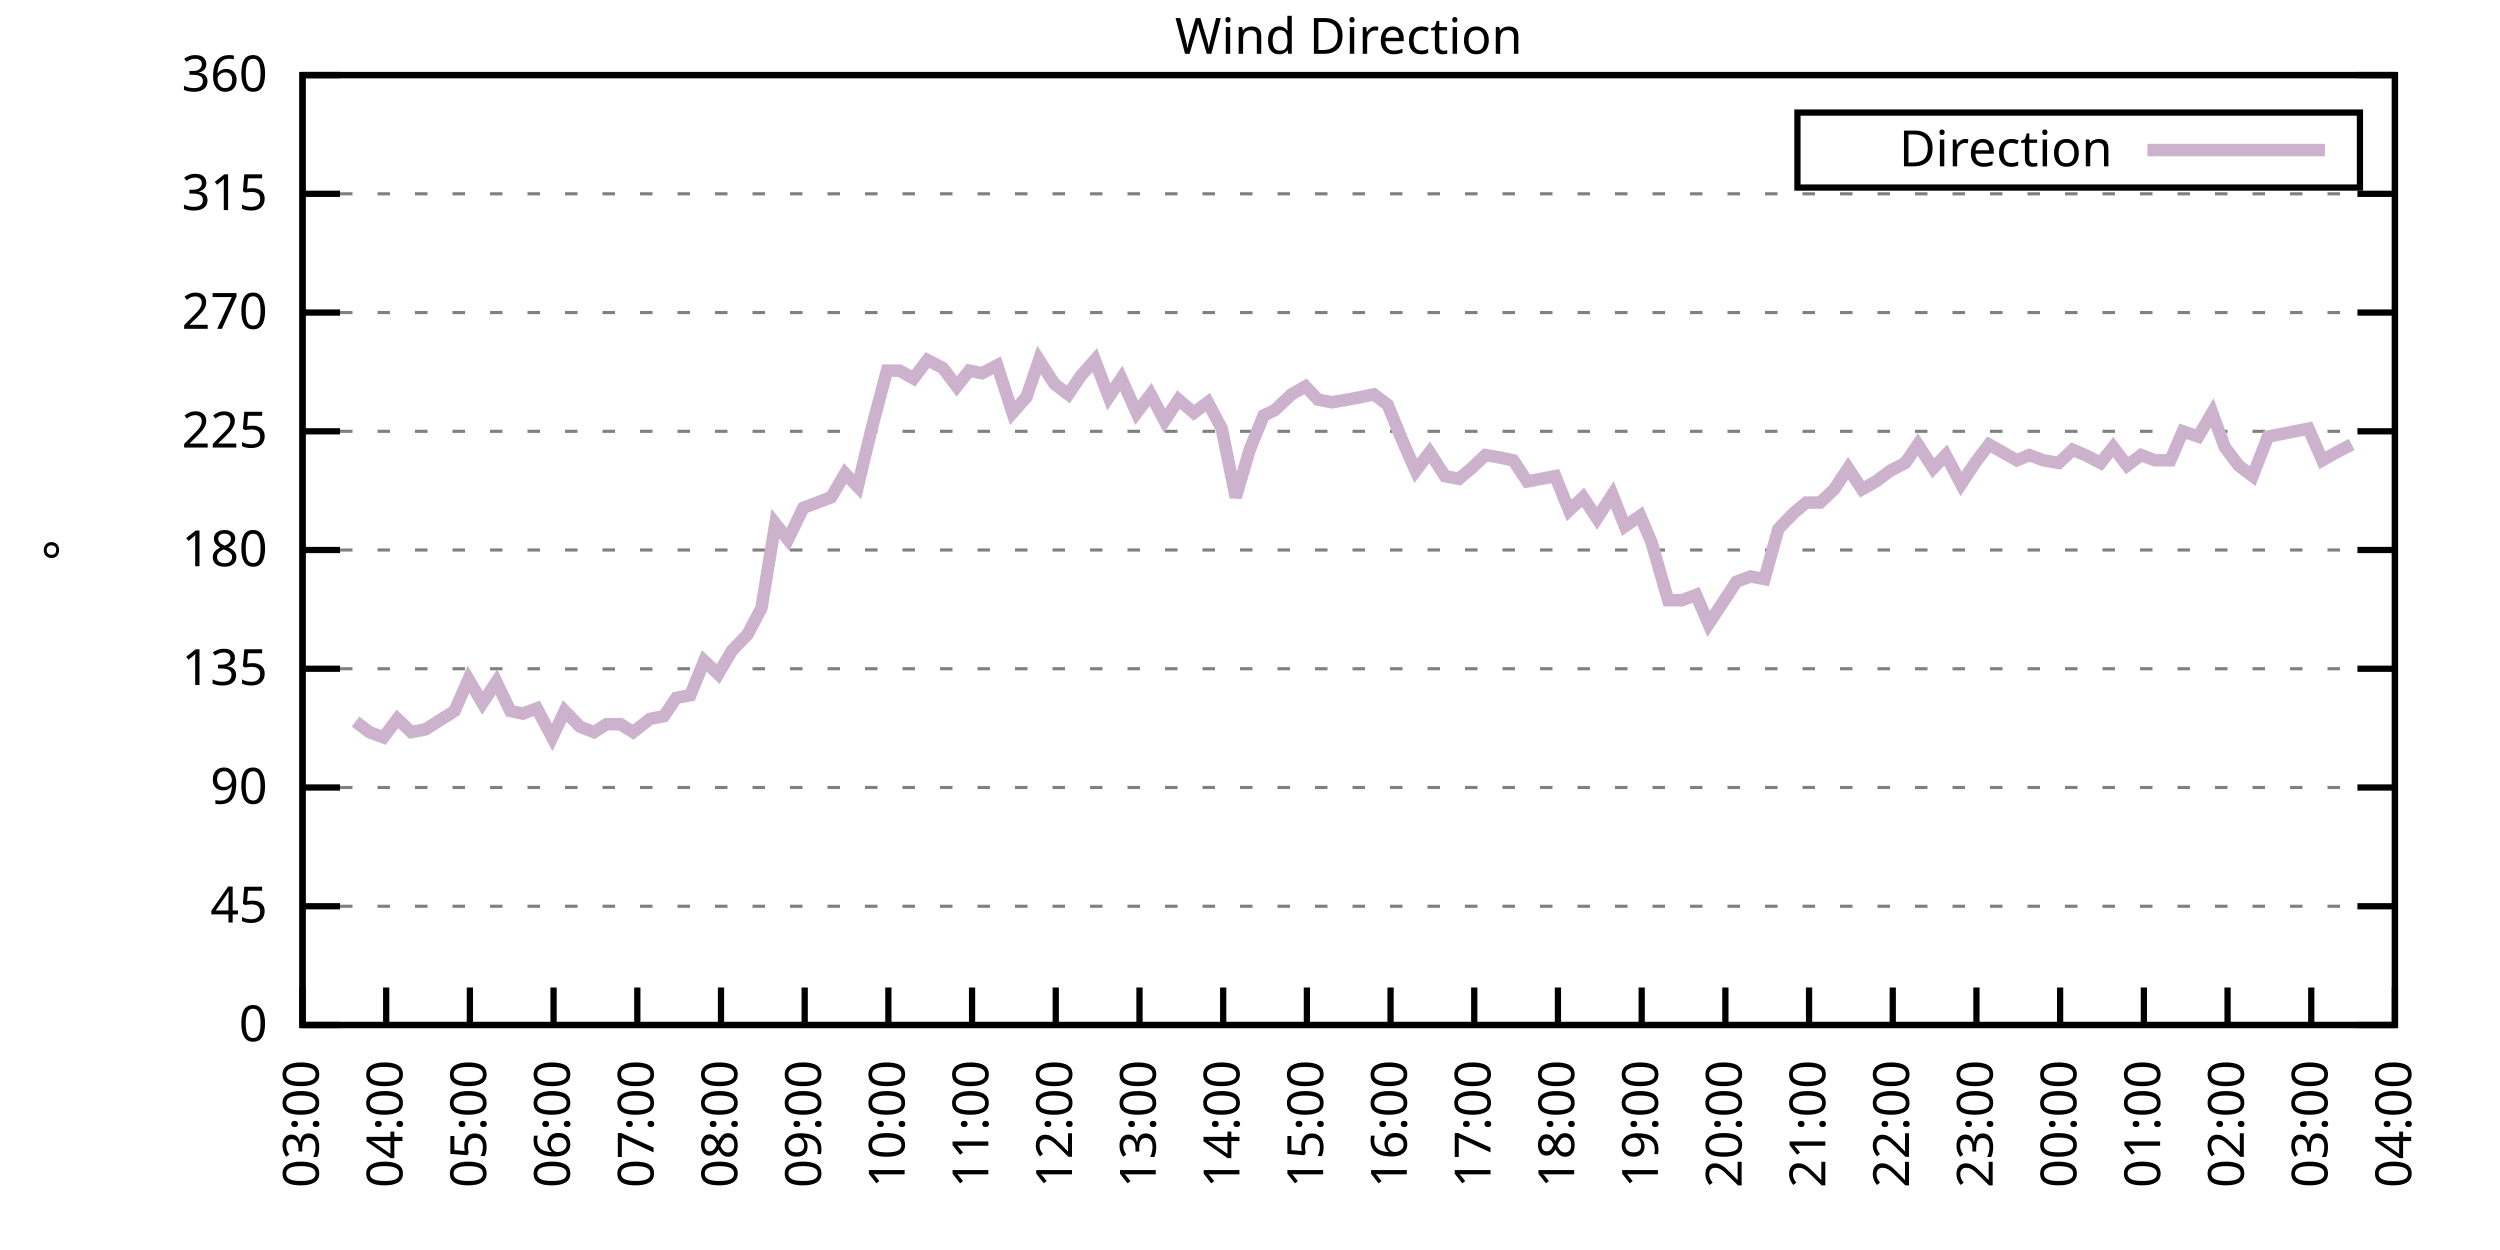
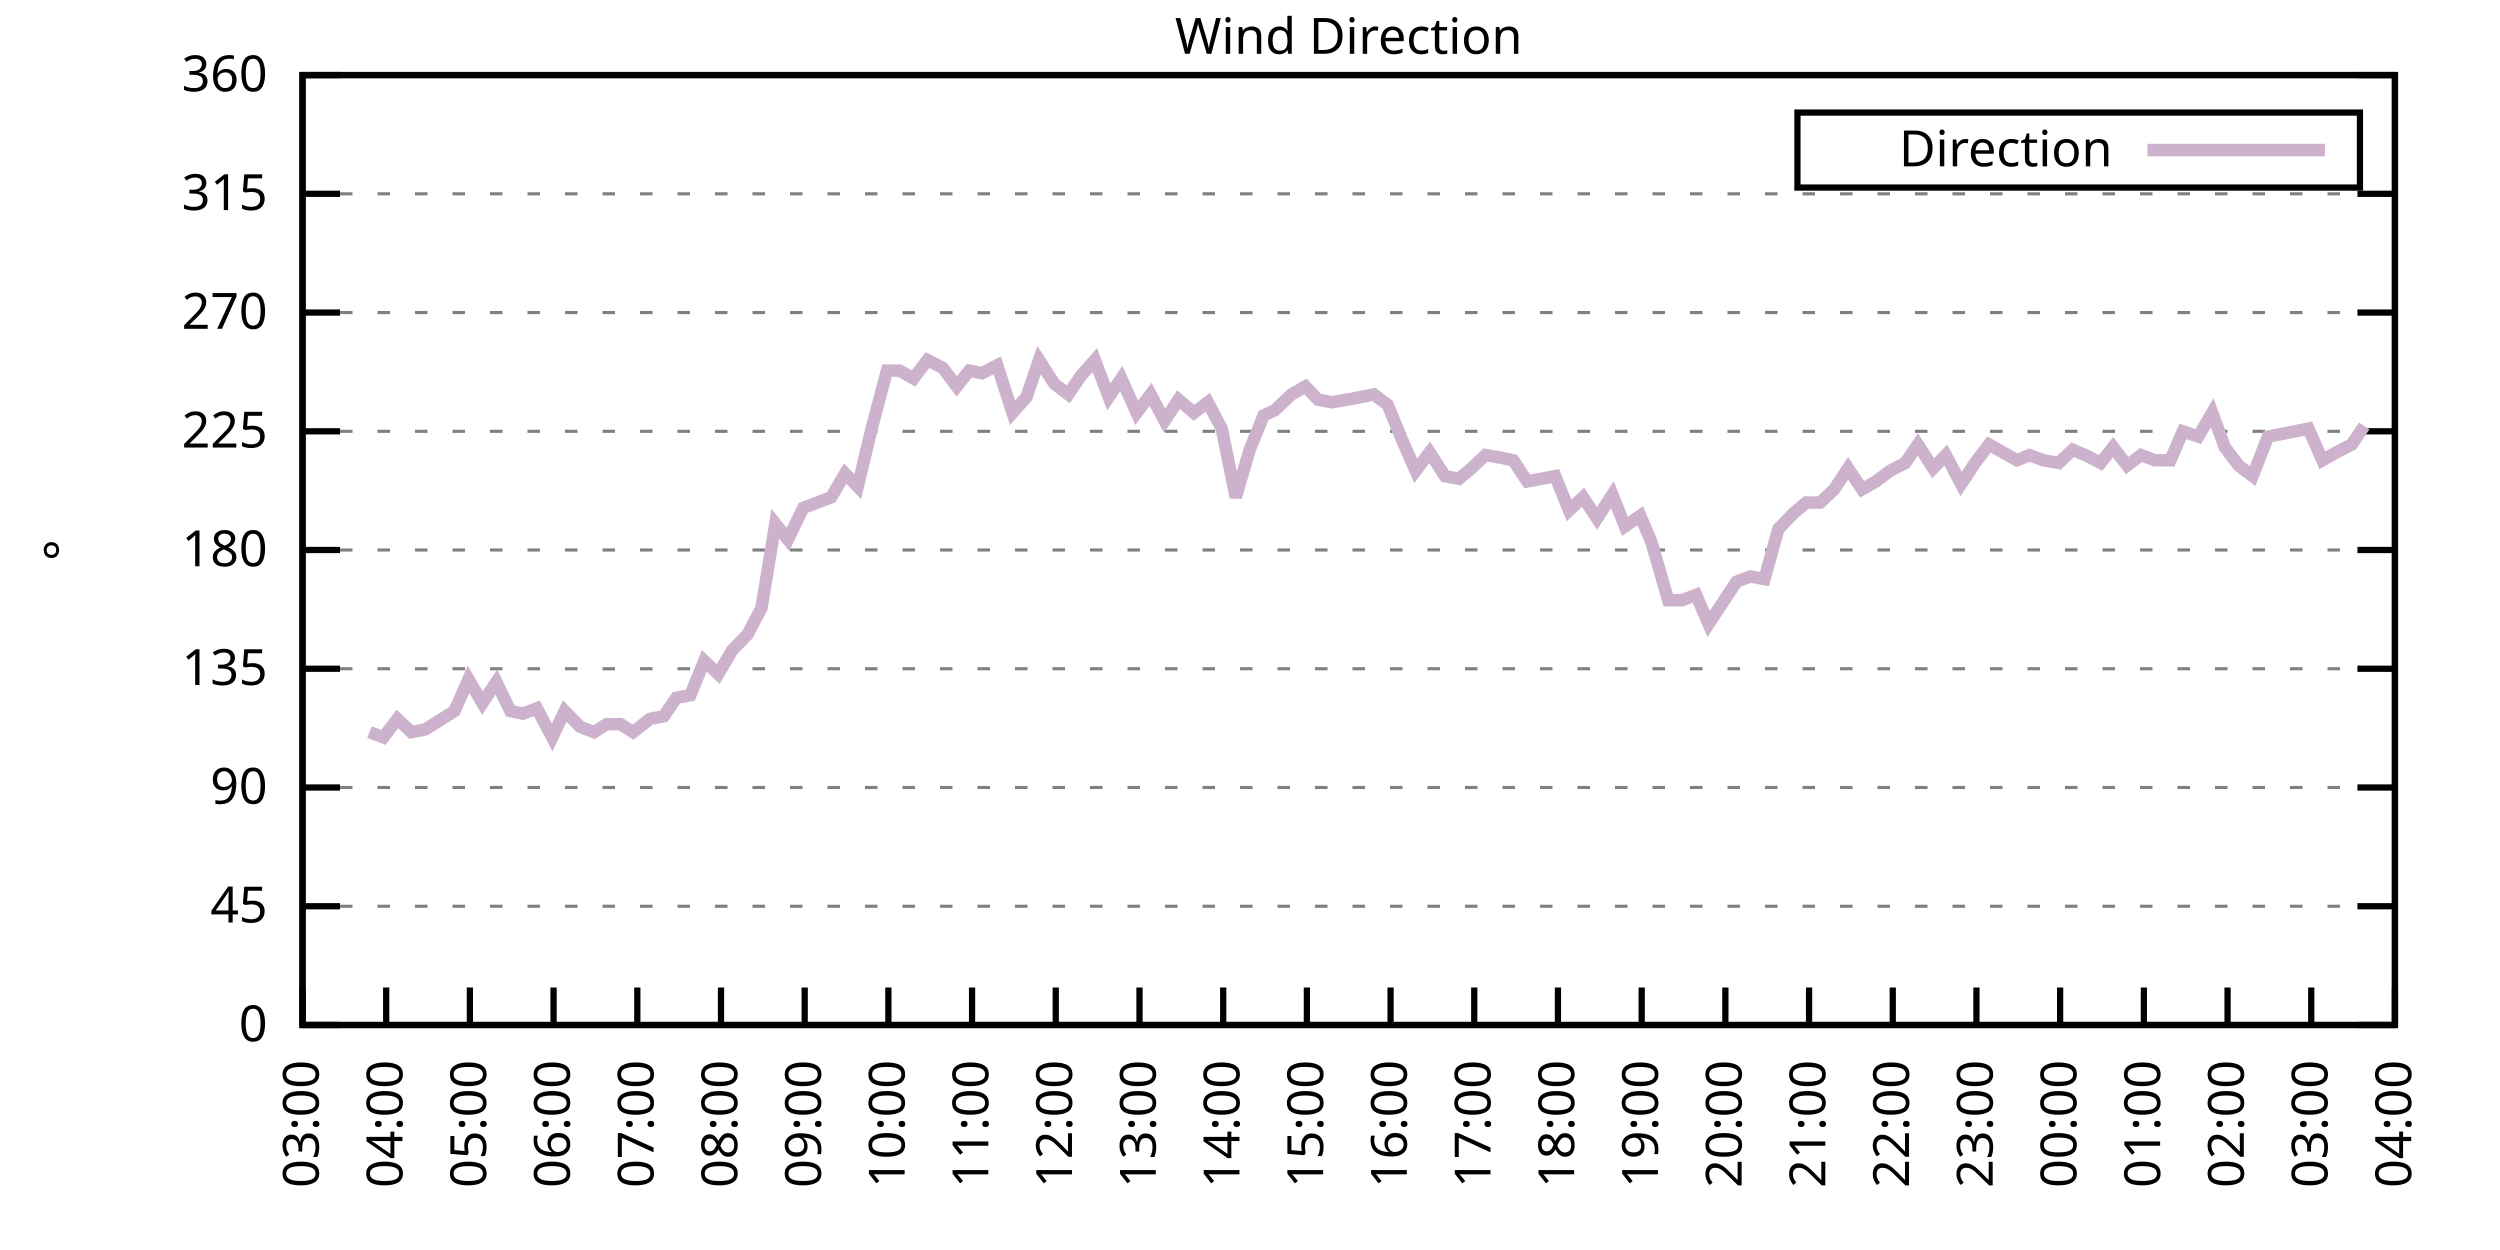
<svg xmlns="http://www.w3.org/2000/svg" xmlns:xlink="http://www.w3.org/1999/xlink" width="400" height="200" viewBox="0 0 400 200">
  <g id="gnuplot_canvas">
    <rect x="0" y="0" width="400" height="200" fill="none" />
    <defs>
      <circle id="gpDot" r="0.5" stroke-width="0.5" stroke="currentColor" />
      <path id="gpPt0" stroke-width="0.333" stroke="currentColor" d="M-1,0 h2 M0,-1 v2" />
      <path id="gpPt1" stroke-width="0.333" stroke="currentColor" d="M-1,-1 L1,1 M1,-1 L-1,1" />
      <path id="gpPt2" stroke-width="0.333" stroke="currentColor" d="M-1,0 L1,0 M0,-1 L0,1 M-1,-1 L1,1 M-1,1 L1,-1" />
      <rect id="gpPt3" stroke-width="0.333" stroke="currentColor" x="-1" y="-1" width="2" height="2" />
      <rect id="gpPt4" stroke-width="0.333" stroke="currentColor" fill="currentColor" x="-1" y="-1" width="2" height="2" />
      <circle id="gpPt5" stroke-width="0.333" stroke="currentColor" cx="0" cy="0" r="1" />
      <use xlink:href="#gpPt5" id="gpPt6" fill="currentColor" stroke="none" />
      <path id="gpPt7" stroke-width="0.333" stroke="currentColor" d="M0,-1.33 L-1.33,0.67 L1.33,0.67 z" />
      <use xlink:href="#gpPt7" id="gpPt8" fill="currentColor" stroke="none" />
      <use xlink:href="#gpPt7" id="gpPt9" stroke="currentColor" transform="rotate(180)" />
      <use xlink:href="#gpPt9" id="gpPt10" fill="currentColor" stroke="none" />
      <use xlink:href="#gpPt3" id="gpPt11" stroke="currentColor" transform="rotate(45)" />
      <use xlink:href="#gpPt11" id="gpPt12" fill="currentColor" stroke="none" />
      <path id="gpPt13" stroke-width="0.333" stroke="currentColor" d="M0,1.330 L1.265,0.411 L0.782,-1.067 L-0.782,-1.076 L-1.265,0.411 z" />
      <use xlink:href="#gpPt13" id="gpPt14" fill="currentColor" stroke="none" />
      <filter id="textbox" filterUnits="objectBoundingBox" x="0" y="0" height="1" width="1">
        <feFlood flood-color="white" flood-opacity="1" result="bgnd" />
        <feComposite in="SourceGraphic" in2="bgnd" operator="atop" />
      </filter>
      <filter id="greybox" filterUnits="objectBoundingBox" x="0" y="0" height="1" width="1">
        <feFlood flood-color="lightgrey" flood-opacity="1" result="grey" />
        <feComposite in="SourceGraphic" in2="grey" operator="atop" />
      </filter>
    </defs>
    <g fill="none" color="white" stroke="currentColor" stroke-width="1.00" stroke-linecap="butt" stroke-linejoin="miter">
</g>
    <g fill="none" color="black" stroke="currentColor" stroke-width="1.00" stroke-linecap="butt" stroke-linejoin="miter">
      <g stroke="none" shape-rendering="crispEdges">
        <polygon fill="rgb(255, 255, 255)" points="48.40,164.00 383.18,164.00 383.18,12.02 48.40,12.02 " />
      </g>
    </g>
    <g fill="none" color="black" stroke="currentColor" stroke-width="1.00" stroke-linecap="butt" stroke-linejoin="miter">
</g>
    <g fill="none" color="black" stroke="black" stroke-width="0.50" stroke-linecap="butt" stroke-linejoin="miter">
</g>
    <g fill="none" color="gray" stroke="currentColor" stroke-width="0.50" stroke-linecap="butt" stroke-linejoin="miter">
      <path stroke="gray" stroke-dasharray="2,4" class="gridline" d="M48.40,164.00 L383.19,164.00  " />
    </g>
    <g fill="none" color="gray" stroke="gray" stroke-width="1.00" stroke-linecap="butt" stroke-linejoin="miter">
</g>
    <g fill="none" color="black" stroke="currentColor" stroke-width="1.00" stroke-linecap="butt" stroke-linejoin="miter">
      <path stroke="black" d="M48.40,164.00 L54.40,164.00 M383.19,164.00 L377.19,164.00  " />
      <g transform="translate(42.80,166.60)" stroke="none" fill="black" font-family="Sans" font-size="8.00" text-anchor="end">
        <text>
          <tspan font-family="Sans"> 0</tspan>
        </text>
      </g>
    </g>
    <g fill="none" color="black" stroke="currentColor" stroke-width="1.00" stroke-linecap="butt" stroke-linejoin="miter">
</g>
    <g fill="none" color="black" stroke="black" stroke-width="0.50" stroke-linecap="butt" stroke-linejoin="miter">
</g>
    <g fill="none" color="gray" stroke="currentColor" stroke-width="0.50" stroke-linecap="butt" stroke-linejoin="miter">
      <path stroke="gray" stroke-dasharray="2,4" class="gridline" d="M48.40,145.00 L383.19,145.00  " />
    </g>
    <g fill="none" color="gray" stroke="gray" stroke-width="1.00" stroke-linecap="butt" stroke-linejoin="miter">
</g>
    <g fill="none" color="black" stroke="currentColor" stroke-width="1.00" stroke-linecap="butt" stroke-linejoin="miter">
      <path stroke="black" d="M48.40,145.00 L54.40,145.00 M383.19,145.00 L377.19,145.00  " />
      <g transform="translate(42.80,147.60)" stroke="none" fill="black" font-family="Sans" font-size="8.00" text-anchor="end">
        <text>
          <tspan font-family="Sans"> 45</tspan>
        </text>
      </g>
    </g>
    <g fill="none" color="black" stroke="currentColor" stroke-width="1.00" stroke-linecap="butt" stroke-linejoin="miter">
</g>
    <g fill="none" color="black" stroke="black" stroke-width="0.50" stroke-linecap="butt" stroke-linejoin="miter">
</g>
    <g fill="none" color="gray" stroke="currentColor" stroke-width="0.50" stroke-linecap="butt" stroke-linejoin="miter">
      <path stroke="gray" stroke-dasharray="2,4" class="gridline" d="M48.40,126.00 L383.19,126.00  " />
    </g>
    <g fill="none" color="gray" stroke="gray" stroke-width="1.00" stroke-linecap="butt" stroke-linejoin="miter">
</g>
    <g fill="none" color="black" stroke="currentColor" stroke-width="1.00" stroke-linecap="butt" stroke-linejoin="miter">
      <path stroke="black" d="M48.40,126.00 L54.40,126.00 M383.19,126.00 L377.19,126.00  " />
      <g transform="translate(42.80,128.60)" stroke="none" fill="black" font-family="Sans" font-size="8.00" text-anchor="end">
        <text>
          <tspan font-family="Sans"> 90</tspan>
        </text>
      </g>
    </g>
    <g fill="none" color="black" stroke="currentColor" stroke-width="1.00" stroke-linecap="butt" stroke-linejoin="miter">
</g>
    <g fill="none" color="black" stroke="black" stroke-width="0.50" stroke-linecap="butt" stroke-linejoin="miter">
</g>
    <g fill="none" color="gray" stroke="currentColor" stroke-width="0.50" stroke-linecap="butt" stroke-linejoin="miter">
      <path stroke="gray" stroke-dasharray="2,4" class="gridline" d="M48.40,107.00 L383.19,107.00  " />
    </g>
    <g fill="none" color="gray" stroke="gray" stroke-width="1.00" stroke-linecap="butt" stroke-linejoin="miter">
</g>
    <g fill="none" color="black" stroke="currentColor" stroke-width="1.00" stroke-linecap="butt" stroke-linejoin="miter">
      <path stroke="black" d="M48.40,107.00 L54.40,107.00 M383.19,107.00 L377.19,107.00  " />
      <g transform="translate(42.80,109.60)" stroke="none" fill="black" font-family="Sans" font-size="8.00" text-anchor="end">
        <text>
          <tspan font-family="Sans"> 135</tspan>
        </text>
      </g>
    </g>
    <g fill="none" color="black" stroke="currentColor" stroke-width="1.00" stroke-linecap="butt" stroke-linejoin="miter">
</g>
    <g fill="none" color="black" stroke="black" stroke-width="0.50" stroke-linecap="butt" stroke-linejoin="miter">
</g>
    <g fill="none" color="gray" stroke="currentColor" stroke-width="0.50" stroke-linecap="butt" stroke-linejoin="miter">
      <path stroke="gray" stroke-dasharray="2,4" class="gridline" d="M48.40,88.00 L383.19,88.00  " />
    </g>
    <g fill="none" color="gray" stroke="gray" stroke-width="1.00" stroke-linecap="butt" stroke-linejoin="miter">
</g>
    <g fill="none" color="black" stroke="currentColor" stroke-width="1.00" stroke-linecap="butt" stroke-linejoin="miter">
      <path stroke="black" d="M48.40,88.00 L54.40,88.00 M383.19,88.00 L377.19,88.00  " />
      <g transform="translate(42.80,90.60)" stroke="none" fill="black" font-family="Sans" font-size="8.00" text-anchor="end">
        <text>
          <tspan font-family="Sans"> 180</tspan>
        </text>
      </g>
    </g>
    <g fill="none" color="black" stroke="currentColor" stroke-width="1.00" stroke-linecap="butt" stroke-linejoin="miter">
</g>
    <g fill="none" color="black" stroke="black" stroke-width="0.50" stroke-linecap="butt" stroke-linejoin="miter">
</g>
    <g fill="none" color="gray" stroke="currentColor" stroke-width="0.50" stroke-linecap="butt" stroke-linejoin="miter">
      <path stroke="gray" stroke-dasharray="2,4" class="gridline" d="M48.40,69.01 L383.19,69.01  " />
    </g>
    <g fill="none" color="gray" stroke="gray" stroke-width="1.00" stroke-linecap="butt" stroke-linejoin="miter">
</g>
    <g fill="none" color="black" stroke="currentColor" stroke-width="1.00" stroke-linecap="butt" stroke-linejoin="miter">
      <path stroke="black" d="M48.40,69.01 L54.40,69.01 M383.19,69.01 L377.19,69.01  " />
      <g transform="translate(42.80,71.61)" stroke="none" fill="black" font-family="Sans" font-size="8.00" text-anchor="end">
        <text>
          <tspan font-family="Sans"> 225</tspan>
        </text>
      </g>
    </g>
    <g fill="none" color="black" stroke="currentColor" stroke-width="1.00" stroke-linecap="butt" stroke-linejoin="miter">
</g>
    <g fill="none" color="black" stroke="black" stroke-width="0.50" stroke-linecap="butt" stroke-linejoin="miter">
</g>
    <g fill="none" color="gray" stroke="currentColor" stroke-width="0.50" stroke-linecap="butt" stroke-linejoin="miter">
      <path stroke="gray" stroke-dasharray="2,4" class="gridline" d="M48.40,50.01 L383.19,50.01  " />
    </g>
    <g fill="none" color="gray" stroke="gray" stroke-width="1.00" stroke-linecap="butt" stroke-linejoin="miter">
</g>
    <g fill="none" color="black" stroke="currentColor" stroke-width="1.00" stroke-linecap="butt" stroke-linejoin="miter">
      <path stroke="black" d="M48.40,50.01 L54.40,50.01 M383.19,50.01 L377.19,50.01  " />
      <g transform="translate(42.80,52.61)" stroke="none" fill="black" font-family="Sans" font-size="8.00" text-anchor="end">
        <text>
          <tspan font-family="Sans"> 270</tspan>
        </text>
      </g>
    </g>
    <g fill="none" color="black" stroke="currentColor" stroke-width="1.00" stroke-linecap="butt" stroke-linejoin="miter">
</g>
    <g fill="none" color="black" stroke="black" stroke-width="0.50" stroke-linecap="butt" stroke-linejoin="miter">
</g>
    <g fill="none" color="gray" stroke="currentColor" stroke-width="0.50" stroke-linecap="butt" stroke-linejoin="miter">
      <path stroke="gray" stroke-dasharray="2,4" class="gridline" d="M48.40,31.01 L383.19,31.01  " />
    </g>
    <g fill="none" color="gray" stroke="gray" stroke-width="1.00" stroke-linecap="butt" stroke-linejoin="miter">
</g>
    <g fill="none" color="black" stroke="currentColor" stroke-width="1.00" stroke-linecap="butt" stroke-linejoin="miter">
      <path stroke="black" d="M48.40,31.01 L54.40,31.01 M383.19,31.01 L377.19,31.01  " />
      <g transform="translate(42.80,33.61)" stroke="none" fill="black" font-family="Sans" font-size="8.00" text-anchor="end">
        <text>
          <tspan font-family="Sans"> 315</tspan>
        </text>
      </g>
    </g>
    <g fill="none" color="black" stroke="currentColor" stroke-width="1.00" stroke-linecap="butt" stroke-linejoin="miter">
</g>
    <g fill="none" color="black" stroke="black" stroke-width="0.50" stroke-linecap="butt" stroke-linejoin="miter">
</g>
    <g fill="none" color="gray" stroke="currentColor" stroke-width="0.50" stroke-linecap="butt" stroke-linejoin="miter">
      <path stroke="gray" stroke-dasharray="2,4" class="gridline" d="M48.40,12.01 L383.19,12.01  " />
    </g>
    <g fill="none" color="gray" stroke="gray" stroke-width="1.00" stroke-linecap="butt" stroke-linejoin="miter">
</g>
    <g fill="none" color="black" stroke="currentColor" stroke-width="1.00" stroke-linecap="butt" stroke-linejoin="miter">
      <path stroke="black" d="M48.40,12.01 L54.40,12.01 M383.19,12.01 L377.19,12.01  " />
      <g transform="translate(42.80,14.61)" stroke="none" fill="black" font-family="Sans" font-size="8.00" text-anchor="end">
        <text>
          <tspan font-family="Sans"> 360</tspan>
        </text>
      </g>
    </g>
    <g fill="none" color="black" stroke="currentColor" stroke-width="1.00" stroke-linecap="butt" stroke-linejoin="miter">
      <path stroke="black" d="M48.40,164.00 L48.40,158.00  " />
      <g transform="translate(51.00,169.60) rotate(270.00)" stroke="none" fill="black" font-family="Sans" font-size="8.00" text-anchor="end">
        <text>
          <tspan font-family="Sans">03:00</tspan>
        </text>
      </g>
    </g>
    <g fill="none" color="black" stroke="currentColor" stroke-width="1.00" stroke-linecap="butt" stroke-linejoin="miter">
      <path stroke="black" d="M61.79,164.00 L61.79,158.00  " />
      <g transform="translate(64.39,169.60) rotate(270.00)" stroke="none" fill="black" font-family="Sans" font-size="8.00" text-anchor="end">
        <text>
          <tspan font-family="Sans">04:00</tspan>
        </text>
      </g>
    </g>
    <g fill="none" color="black" stroke="currentColor" stroke-width="1.00" stroke-linecap="butt" stroke-linejoin="miter">
      <path stroke="black" d="M75.18,164.00 L75.18,158.00  " />
      <g transform="translate(77.78,169.60) rotate(270.00)" stroke="none" fill="black" font-family="Sans" font-size="8.00" text-anchor="end">
        <text>
          <tspan font-family="Sans">05:00</tspan>
        </text>
      </g>
    </g>
    <g fill="none" color="black" stroke="currentColor" stroke-width="1.00" stroke-linecap="butt" stroke-linejoin="miter">
      <path stroke="black" d="M88.57,164.00 L88.57,158.00  " />
      <g transform="translate(91.17,169.60) rotate(270.00)" stroke="none" fill="black" font-family="Sans" font-size="8.00" text-anchor="end">
        <text>
          <tspan font-family="Sans">06:00</tspan>
        </text>
      </g>
    </g>
    <g fill="none" color="black" stroke="currentColor" stroke-width="1.00" stroke-linecap="butt" stroke-linejoin="miter">
      <path stroke="black" d="M101.97,164.00 L101.97,158.00  " />
      <g transform="translate(104.57,169.60) rotate(270.00)" stroke="none" fill="black" font-family="Sans" font-size="8.00" text-anchor="end">
        <text>
          <tspan font-family="Sans">07:00</tspan>
        </text>
      </g>
    </g>
    <g fill="none" color="black" stroke="currentColor" stroke-width="1.00" stroke-linecap="butt" stroke-linejoin="miter">
      <path stroke="black" d="M115.36,164.00 L115.36,158.00  " />
      <g transform="translate(117.96,169.60) rotate(270.00)" stroke="none" fill="black" font-family="Sans" font-size="8.00" text-anchor="end">
        <text>
          <tspan font-family="Sans">08:00</tspan>
        </text>
      </g>
    </g>
    <g fill="none" color="black" stroke="currentColor" stroke-width="1.00" stroke-linecap="butt" stroke-linejoin="miter">
      <path stroke="black" d="M128.75,164.00 L128.75,158.00  " />
      <g transform="translate(131.35,169.60) rotate(270.00)" stroke="none" fill="black" font-family="Sans" font-size="8.00" text-anchor="end">
        <text>
          <tspan font-family="Sans">09:00</tspan>
        </text>
      </g>
    </g>
    <g fill="none" color="black" stroke="currentColor" stroke-width="1.00" stroke-linecap="butt" stroke-linejoin="miter">
      <path stroke="black" d="M142.14,164.00 L142.14,158.00  " />
      <g transform="translate(144.74,169.60) rotate(270.00)" stroke="none" fill="black" font-family="Sans" font-size="8.00" text-anchor="end">
        <text>
          <tspan font-family="Sans">10:00</tspan>
        </text>
      </g>
    </g>
    <g fill="none" color="black" stroke="currentColor" stroke-width="1.00" stroke-linecap="butt" stroke-linejoin="miter">
      <path stroke="black" d="M155.53,164.00 L155.53,158.00  " />
      <g transform="translate(158.13,169.60) rotate(270.00)" stroke="none" fill="black" font-family="Sans" font-size="8.00" text-anchor="end">
        <text>
          <tspan font-family="Sans">11:00</tspan>
        </text>
      </g>
    </g>
    <g fill="none" color="black" stroke="currentColor" stroke-width="1.00" stroke-linecap="butt" stroke-linejoin="miter">
      <path stroke="black" d="M168.92,164.00 L168.92,158.00  " />
      <g transform="translate(171.52,169.60) rotate(270.00)" stroke="none" fill="black" font-family="Sans" font-size="8.00" text-anchor="end">
        <text>
          <tspan font-family="Sans">12:00</tspan>
        </text>
      </g>
    </g>
    <g fill="none" color="black" stroke="currentColor" stroke-width="1.00" stroke-linecap="butt" stroke-linejoin="miter">
      <path stroke="black" d="M182.32,164.00 L182.32,158.00  " />
      <g transform="translate(184.92,169.60) rotate(270.00)" stroke="none" fill="black" font-family="Sans" font-size="8.00" text-anchor="end">
        <text>
          <tspan font-family="Sans">13:00</tspan>
        </text>
      </g>
    </g>
    <g fill="none" color="black" stroke="currentColor" stroke-width="1.00" stroke-linecap="butt" stroke-linejoin="miter">
      <path stroke="black" d="M195.71,164.00 L195.71,158.00  " />
      <g transform="translate(198.31,169.60) rotate(270.00)" stroke="none" fill="black" font-family="Sans" font-size="8.00" text-anchor="end">
        <text>
          <tspan font-family="Sans">14:00</tspan>
        </text>
      </g>
    </g>
    <g fill="none" color="black" stroke="currentColor" stroke-width="1.00" stroke-linecap="butt" stroke-linejoin="miter">
      <path stroke="black" d="M209.10,164.00 L209.10,158.00  " />
      <g transform="translate(211.70,169.60) rotate(270.00)" stroke="none" fill="black" font-family="Sans" font-size="8.00" text-anchor="end">
        <text>
          <tspan font-family="Sans">15:00</tspan>
        </text>
      </g>
    </g>
    <g fill="none" color="black" stroke="currentColor" stroke-width="1.00" stroke-linecap="butt" stroke-linejoin="miter">
      <path stroke="black" d="M222.49,164.00 L222.49,158.00  " />
      <g transform="translate(225.09,169.60) rotate(270.00)" stroke="none" fill="black" font-family="Sans" font-size="8.00" text-anchor="end">
        <text>
          <tspan font-family="Sans">16:00</tspan>
        </text>
      </g>
    </g>
    <g fill="none" color="black" stroke="currentColor" stroke-width="1.00" stroke-linecap="butt" stroke-linejoin="miter">
      <path stroke="black" d="M235.88,164.00 L235.88,158.00  " />
      <g transform="translate(238.48,169.60) rotate(270.00)" stroke="none" fill="black" font-family="Sans" font-size="8.00" text-anchor="end">
        <text>
          <tspan font-family="Sans">17:00</tspan>
        </text>
      </g>
    </g>
    <g fill="none" color="black" stroke="currentColor" stroke-width="1.00" stroke-linecap="butt" stroke-linejoin="miter">
      <path stroke="black" d="M249.27,164.00 L249.27,158.00  " />
      <g transform="translate(251.87,169.60) rotate(270.00)" stroke="none" fill="black" font-family="Sans" font-size="8.00" text-anchor="end">
        <text>
          <tspan font-family="Sans">18:00</tspan>
        </text>
      </g>
    </g>
    <g fill="none" color="black" stroke="currentColor" stroke-width="1.00" stroke-linecap="butt" stroke-linejoin="miter">
      <path stroke="black" d="M262.67,164.00 L262.67,158.00  " />
      <g transform="translate(265.27,169.60) rotate(270.00)" stroke="none" fill="black" font-family="Sans" font-size="8.00" text-anchor="end">
        <text>
          <tspan font-family="Sans">19:00</tspan>
        </text>
      </g>
    </g>
    <g fill="none" color="black" stroke="currentColor" stroke-width="1.00" stroke-linecap="butt" stroke-linejoin="miter">
      <path stroke="black" d="M276.06,164.00 L276.06,158.00  " />
      <g transform="translate(278.66,169.60) rotate(270.00)" stroke="none" fill="black" font-family="Sans" font-size="8.00" text-anchor="end">
        <text>
          <tspan font-family="Sans">20:00</tspan>
        </text>
      </g>
    </g>
    <g fill="none" color="black" stroke="currentColor" stroke-width="1.00" stroke-linecap="butt" stroke-linejoin="miter">
      <path stroke="black" d="M289.45,164.00 L289.45,158.00  " />
      <g transform="translate(292.05,169.60) rotate(270.00)" stroke="none" fill="black" font-family="Sans" font-size="8.00" text-anchor="end">
        <text>
          <tspan font-family="Sans">21:00</tspan>
        </text>
      </g>
    </g>
    <g fill="none" color="black" stroke="currentColor" stroke-width="1.00" stroke-linecap="butt" stroke-linejoin="miter">
      <path stroke="black" d="M302.84,164.00 L302.84,158.00  " />
      <g transform="translate(305.44,169.60) rotate(270.00)" stroke="none" fill="black" font-family="Sans" font-size="8.00" text-anchor="end">
        <text>
          <tspan font-family="Sans">22:00</tspan>
        </text>
      </g>
    </g>
    <g fill="none" color="black" stroke="currentColor" stroke-width="1.00" stroke-linecap="butt" stroke-linejoin="miter">
      <path stroke="black" d="M316.23,164.00 L316.23,158.00  " />
      <g transform="translate(318.83,169.60) rotate(270.00)" stroke="none" fill="black" font-family="Sans" font-size="8.00" text-anchor="end">
        <text>
          <tspan font-family="Sans">23:00</tspan>
        </text>
      </g>
    </g>
    <g fill="none" color="black" stroke="currentColor" stroke-width="1.00" stroke-linecap="butt" stroke-linejoin="miter">
      <path stroke="black" d="M329.62,164.00 L329.62,158.00  " />
      <g transform="translate(332.22,169.60) rotate(270.00)" stroke="none" fill="black" font-family="Sans" font-size="8.00" text-anchor="end">
        <text>
          <tspan font-family="Sans">00:00</tspan>
        </text>
      </g>
    </g>
    <g fill="none" color="black" stroke="currentColor" stroke-width="1.00" stroke-linecap="butt" stroke-linejoin="miter">
      <path stroke="black" d="M343.02,164.00 L343.02,158.00  " />
      <g transform="translate(345.62,169.60) rotate(270.00)" stroke="none" fill="black" font-family="Sans" font-size="8.00" text-anchor="end">
        <text>
          <tspan font-family="Sans">01:00</tspan>
        </text>
      </g>
    </g>
    <g fill="none" color="black" stroke="currentColor" stroke-width="1.00" stroke-linecap="butt" stroke-linejoin="miter">
      <path stroke="black" d="M356.41,164.00 L356.41,158.00  " />
      <g transform="translate(359.01,169.60) rotate(270.00)" stroke="none" fill="black" font-family="Sans" font-size="8.00" text-anchor="end">
        <text>
          <tspan font-family="Sans">02:00</tspan>
        </text>
      </g>
    </g>
    <g fill="none" color="black" stroke="currentColor" stroke-width="1.00" stroke-linecap="butt" stroke-linejoin="miter">
      <path stroke="black" d="M369.80,164.00 L369.80,158.00  " />
      <g transform="translate(372.40,169.60) rotate(270.00)" stroke="none" fill="black" font-family="Sans" font-size="8.00" text-anchor="end">
        <text>
          <tspan font-family="Sans">03:00</tspan>
        </text>
      </g>
    </g>
    <g fill="none" color="black" stroke="currentColor" stroke-width="1.00" stroke-linecap="butt" stroke-linejoin="miter">
      <path stroke="black" d="M383.19,164.00 L383.19,158.00  " />
      <g transform="translate(385.79,169.60) rotate(270.00)" stroke="none" fill="black" font-family="Sans" font-size="8.00" text-anchor="end">
        <text>
          <tspan font-family="Sans">04:00</tspan>
        </text>
      </g>
    </g>
    <g fill="none" color="black" stroke="currentColor" stroke-width="1.00" stroke-linecap="butt" stroke-linejoin="miter">
</g>
    <g fill="none" color="black" stroke="currentColor" stroke-width="1.00" stroke-linecap="butt" stroke-linejoin="miter">
      <path stroke="black" d="M48.40,12.01 L48.40,164.00 L383.19,164.00 L383.19,12.01 L48.40,12.01 Z  " />
    </g>
    <g fill="none" color="black" stroke="currentColor" stroke-width="1.00" stroke-linecap="butt" stroke-linejoin="miter">
</g>
    <g fill="none" color="black" stroke="currentColor" stroke-width="1.00" stroke-linecap="butt" stroke-linejoin="miter">
      <path stroke="black" d="M287.59,30.01 L287.59,18.01 L377.59,18.01 L377.59,30.01 L287.59,30.01 Z  " />
    </g>
    <g id="Wind_direction_plot_1">
      <g fill="none" color="white" stroke="black" stroke-width="2.00" stroke-linecap="butt" stroke-linejoin="miter">
</g>
      <g fill="none" color="black" stroke="currentColor" stroke-width="2.00" stroke-linecap="butt" stroke-linejoin="miter">
        <g transform="translate(337.99,26.61)" stroke="none" fill="black" font-family="Sans" font-size="8.00" text-anchor="end">
          <text>
            <tspan font-family="Sans">Direction</tspan>
          </text>
        </g>
      </g>
      <g fill="none" color="black" stroke="currentColor" stroke-width="2.00" stroke-linecap="butt" stroke-linejoin="miter">
-         <path stroke="rgb(204, 178, 204)" d="M343.59,24.01 L371.99,24.01 M56.88,115.45 L59.11,117.14 L61.35,117.98 L63.58,115.03 L65.81,117.14 L68.04,116.71   L70.05,115.45 L72.73,113.76 L74.96,108.69 L77.19,112.49 L79.42,109.11 L81.66,113.76 L83.66,114.18 L85.90,113.34   L88.35,117.98 L90.36,113.76 L92.82,116.29 L95.05,117.14 L97.06,115.87 L99.29,115.87 L101.30,117.14 L103.98,115.03   L106.21,114.60 L108.22,111.65 L110.45,111.23 L112.68,105.74 L114.91,107.85 L117.14,104.05 L119.60,101.52 L121.83,97.29   L124.06,83.78 L126.07,86.32 L128.53,81.25 L130.76,80.41 L132.99,79.56 L135.22,75.76 L137.23,77.87 L139.46,68.58   L141.92,59.30 L143.93,59.30 L146.16,60.56 L148.39,57.61 L150.85,58.87 L153.08,61.83 L155.09,59.30 L157.10,59.72   L159.55,58.45 L162.01,66.05 L164.24,63.52 L166.25,57.61 L168.70,61.41 L170.93,63.10 L172.94,60.14 L175.17,57.61   L177.41,63.52 L179.41,60.56 L181.87,66.05 L184.10,63.10 L186.33,67.32 L188.57,63.94 L191.02,66.05 L193.25,64.36   L195.48,68.58 L197.72,79.56 L199.95,71.96 L202.18,66.47 L203.97,65.63 L206.64,63.10 L208.88,61.83 L210.88,63.94   L213.12,64.36 L215.57,63.94 L217.80,63.52 L219.81,63.10 L222.04,64.78 L224.28,70.27 L226.51,75.34 L228.74,72.38   L231.20,76.18 L233.43,76.61 L235.44,74.92 L237.67,72.81 L240.12,73.23 L242.13,73.65 L244.36,77.03 L246.60,76.61   L248.83,76.18 L251.06,81.67 L253.29,79.56 L255.52,82.94 L257.98,79.14 L259.99,84.21 L262.44,82.52 L264.23,86.74   L266.91,96.03 L269.14,96.03 L271.37,95.18 L273.38,99.83 L277.84,93.07 L280.07,92.23 L282.31,92.65 L284.54,84.63   L286.99,82.09 L289.00,80.41 L291.23,80.41 L293.47,78.29 L295.70,74.92 L297.93,78.29 L300.16,77.03 L302.39,75.34   L304.85,74.07 L306.86,71.12 L309.31,74.92 L311.32,72.81 L313.78,77.45 L316.01,74.07 L318.24,71.12 L320.47,72.38   L322.70,73.65 L324.71,72.81 L326.95,73.65 L329.40,74.07 L331.63,71.96 L333.64,72.81 L336.10,74.07 L338.10,71.54   L340.34,74.49 L342.57,72.81 L344.80,73.65 L347.26,73.65 L349.26,69.01 L351.72,69.85 L353.95,66.05 L355.96,71.54   L358.19,74.49 L360.42,76.18 L362.88,69.85 L365.11,69.43 L369.35,68.58 L371.58,73.65 L373.82,72.38 L376.27,71.12    " />
+         <path stroke="rgb(204, 178, 204)" d="M343.59,24.01 L371.99,24.01 M59.11,117.14 L61.35,117.98 L63.58,115.03 L65.81,117.14 L68.04,116.71 L70.05,115.45   L72.73,113.76 L74.96,108.69 L77.19,112.49 L79.42,109.11 L81.66,113.76 L83.66,114.18 L85.90,113.34 L88.35,117.98   L90.36,113.76 L92.82,116.29 L95.05,117.14 L97.06,115.87 L99.29,115.87 L101.30,117.14 L103.98,115.03 L106.21,114.60   L108.22,111.65 L110.45,111.23 L112.68,105.74 L114.91,107.85 L117.14,104.05 L119.60,101.52 L121.83,97.29 L124.06,83.78   L126.07,86.32 L128.53,81.25 L130.76,80.41 L132.99,79.56 L135.22,75.76 L137.23,77.87 L139.46,68.58 L141.92,59.30   L143.93,59.30 L146.16,60.56 L148.39,57.61 L150.85,58.87 L153.08,61.83 L155.09,59.30 L157.10,59.72 L159.55,58.45   L162.01,66.05 L164.24,63.52 L166.25,57.61 L168.70,61.41 L170.93,63.10 L172.94,60.14 L175.17,57.61 L177.41,63.52   L179.41,60.56 L181.87,66.05 L184.10,63.10 L186.33,67.32 L188.57,63.94 L191.02,66.05 L193.25,64.36 L195.48,68.58   L197.72,79.56 L199.95,71.96 L202.18,66.47 L203.97,65.63 L206.64,63.10 L208.88,61.83 L210.88,63.94 L213.12,64.36   L215.57,63.94 L217.80,63.52 L219.81,63.10 L222.04,64.78 L224.28,70.27 L226.51,75.34 L228.74,72.38 L231.20,76.18   L233.43,76.61 L235.44,74.92 L237.67,72.81 L240.12,73.23 L242.13,73.65 L244.36,77.03 L246.60,76.61 L248.83,76.18   L251.06,81.67 L253.29,79.56 L255.52,82.94 L257.98,79.14 L259.99,84.21 L262.44,82.52 L264.23,86.74 L266.91,96.03   L269.14,96.03 L271.37,95.18 L273.38,99.83 L277.84,93.07 L280.07,92.23 L282.31,92.65 L284.54,84.63 L286.99,82.09   L289.00,80.41 L291.23,80.41 L293.47,78.29 L295.70,74.92 L297.93,78.29 L300.16,77.03 L302.39,75.34 L304.85,74.07   L306.86,71.12 L309.31,74.92 L311.32,72.81 L313.78,77.45 L316.01,74.07 L318.24,71.12 L320.47,72.38 L322.70,73.65   L324.71,72.81 L326.95,73.65 L329.40,74.07 L331.63,71.96 L333.64,72.81 L336.10,74.07 L338.10,71.54 L340.34,74.49   L342.57,72.81 L344.80,73.65 L347.26,73.65 L349.26,69.01 L351.72,69.85 L353.95,66.05 L355.96,71.54 L358.19,74.49   L360.42,76.18 L362.88,69.85 L365.11,69.43 L369.35,68.58 L371.58,73.65 L373.82,72.38 L376.27,71.12 L378.28,68.16    " />
      </g>
    </g>
    <g fill="none" color="black" stroke="currentColor" stroke-width="2.00" stroke-linecap="butt" stroke-linejoin="miter">
</g>
    <g fill="none" color="black" stroke="black" stroke-width="1.00" stroke-linecap="butt" stroke-linejoin="miter">
</g>
    <g fill="none" color="black" stroke="currentColor" stroke-width="1.00" stroke-linecap="butt" stroke-linejoin="miter">
      <path stroke="black" d="M48.40,12.01 L48.40,164.00 L383.19,164.00 L383.19,12.01 L48.40,12.01 Z  " />
      <g transform="translate(12.80,88.01) rotate(270.00)" stroke="none" fill="black" font-family="Sans" font-size="8.00" text-anchor="middle">
        <text>
          <tspan font-family="Sans">°</tspan>
        </text>
      </g>
    </g>
    <g fill="none" color="black" stroke="currentColor" stroke-width="1.00" stroke-linecap="butt" stroke-linejoin="miter">
</g>
    <g fill="none" color="black" stroke="currentColor" stroke-width="1.00" stroke-linecap="butt" stroke-linejoin="miter">
      <g transform="translate(215.79,8.61)" stroke="none" fill="black" font-family="Sans" font-size="8.00" text-anchor="middle">
        <text>
          <tspan font-family="Sans">Wind Direction</tspan>
        </text>
      </g>
    </g>
    <g fill="none" color="black" stroke="currentColor" stroke-width="1.00" stroke-linecap="butt" stroke-linejoin="miter">
</g>
  </g>
</svg>
